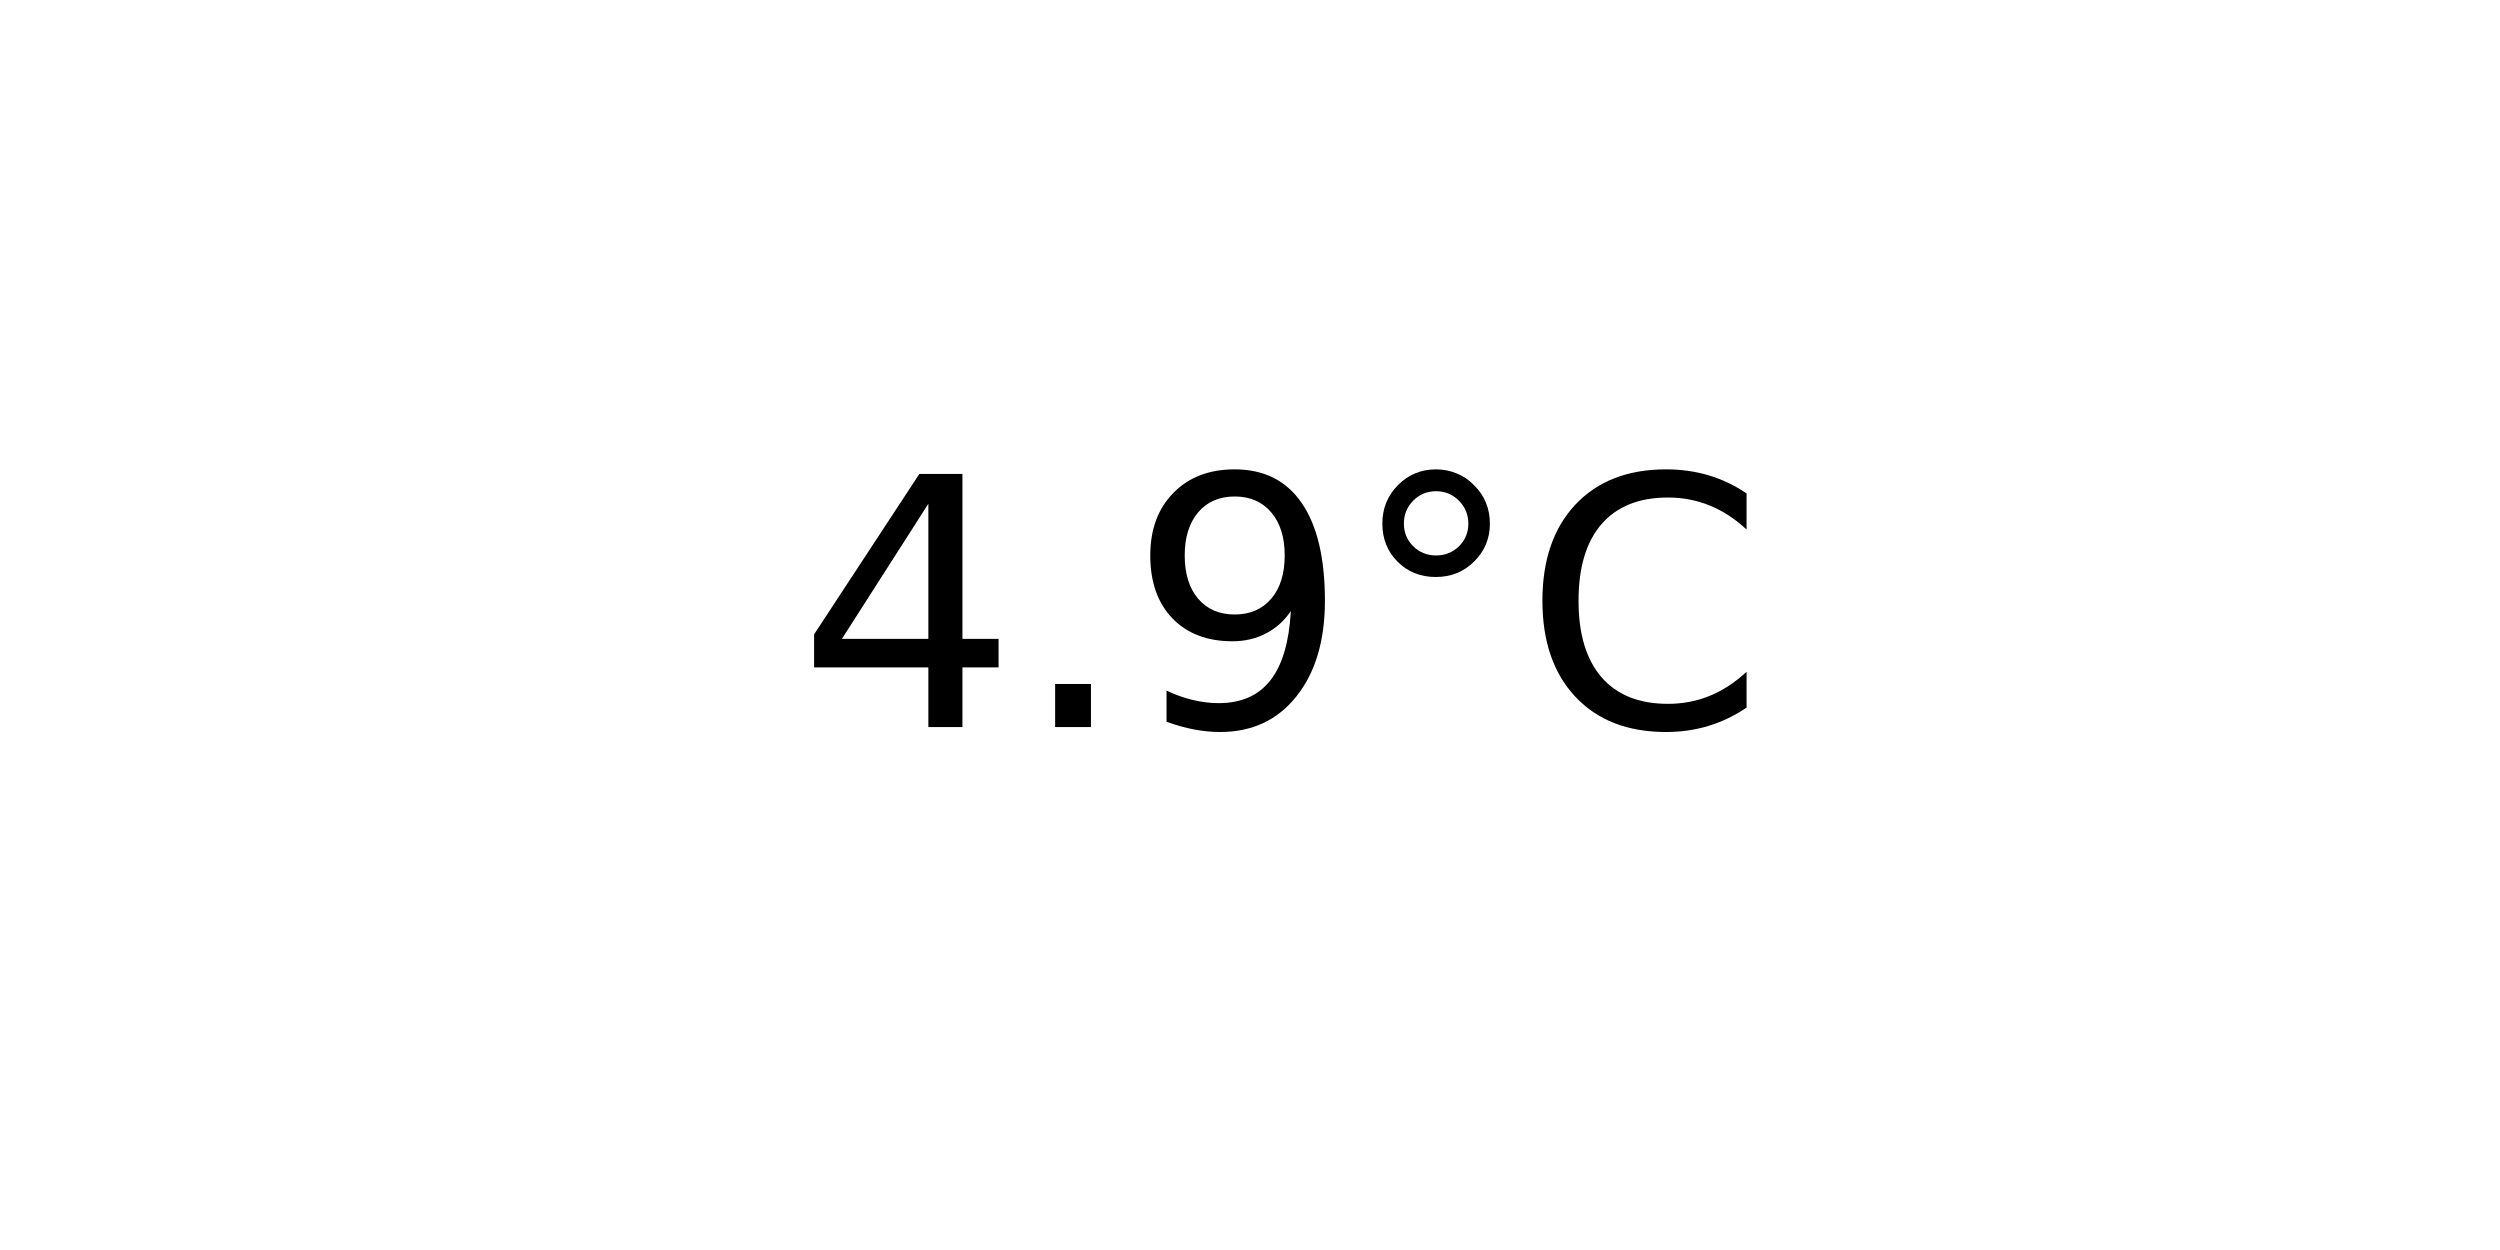
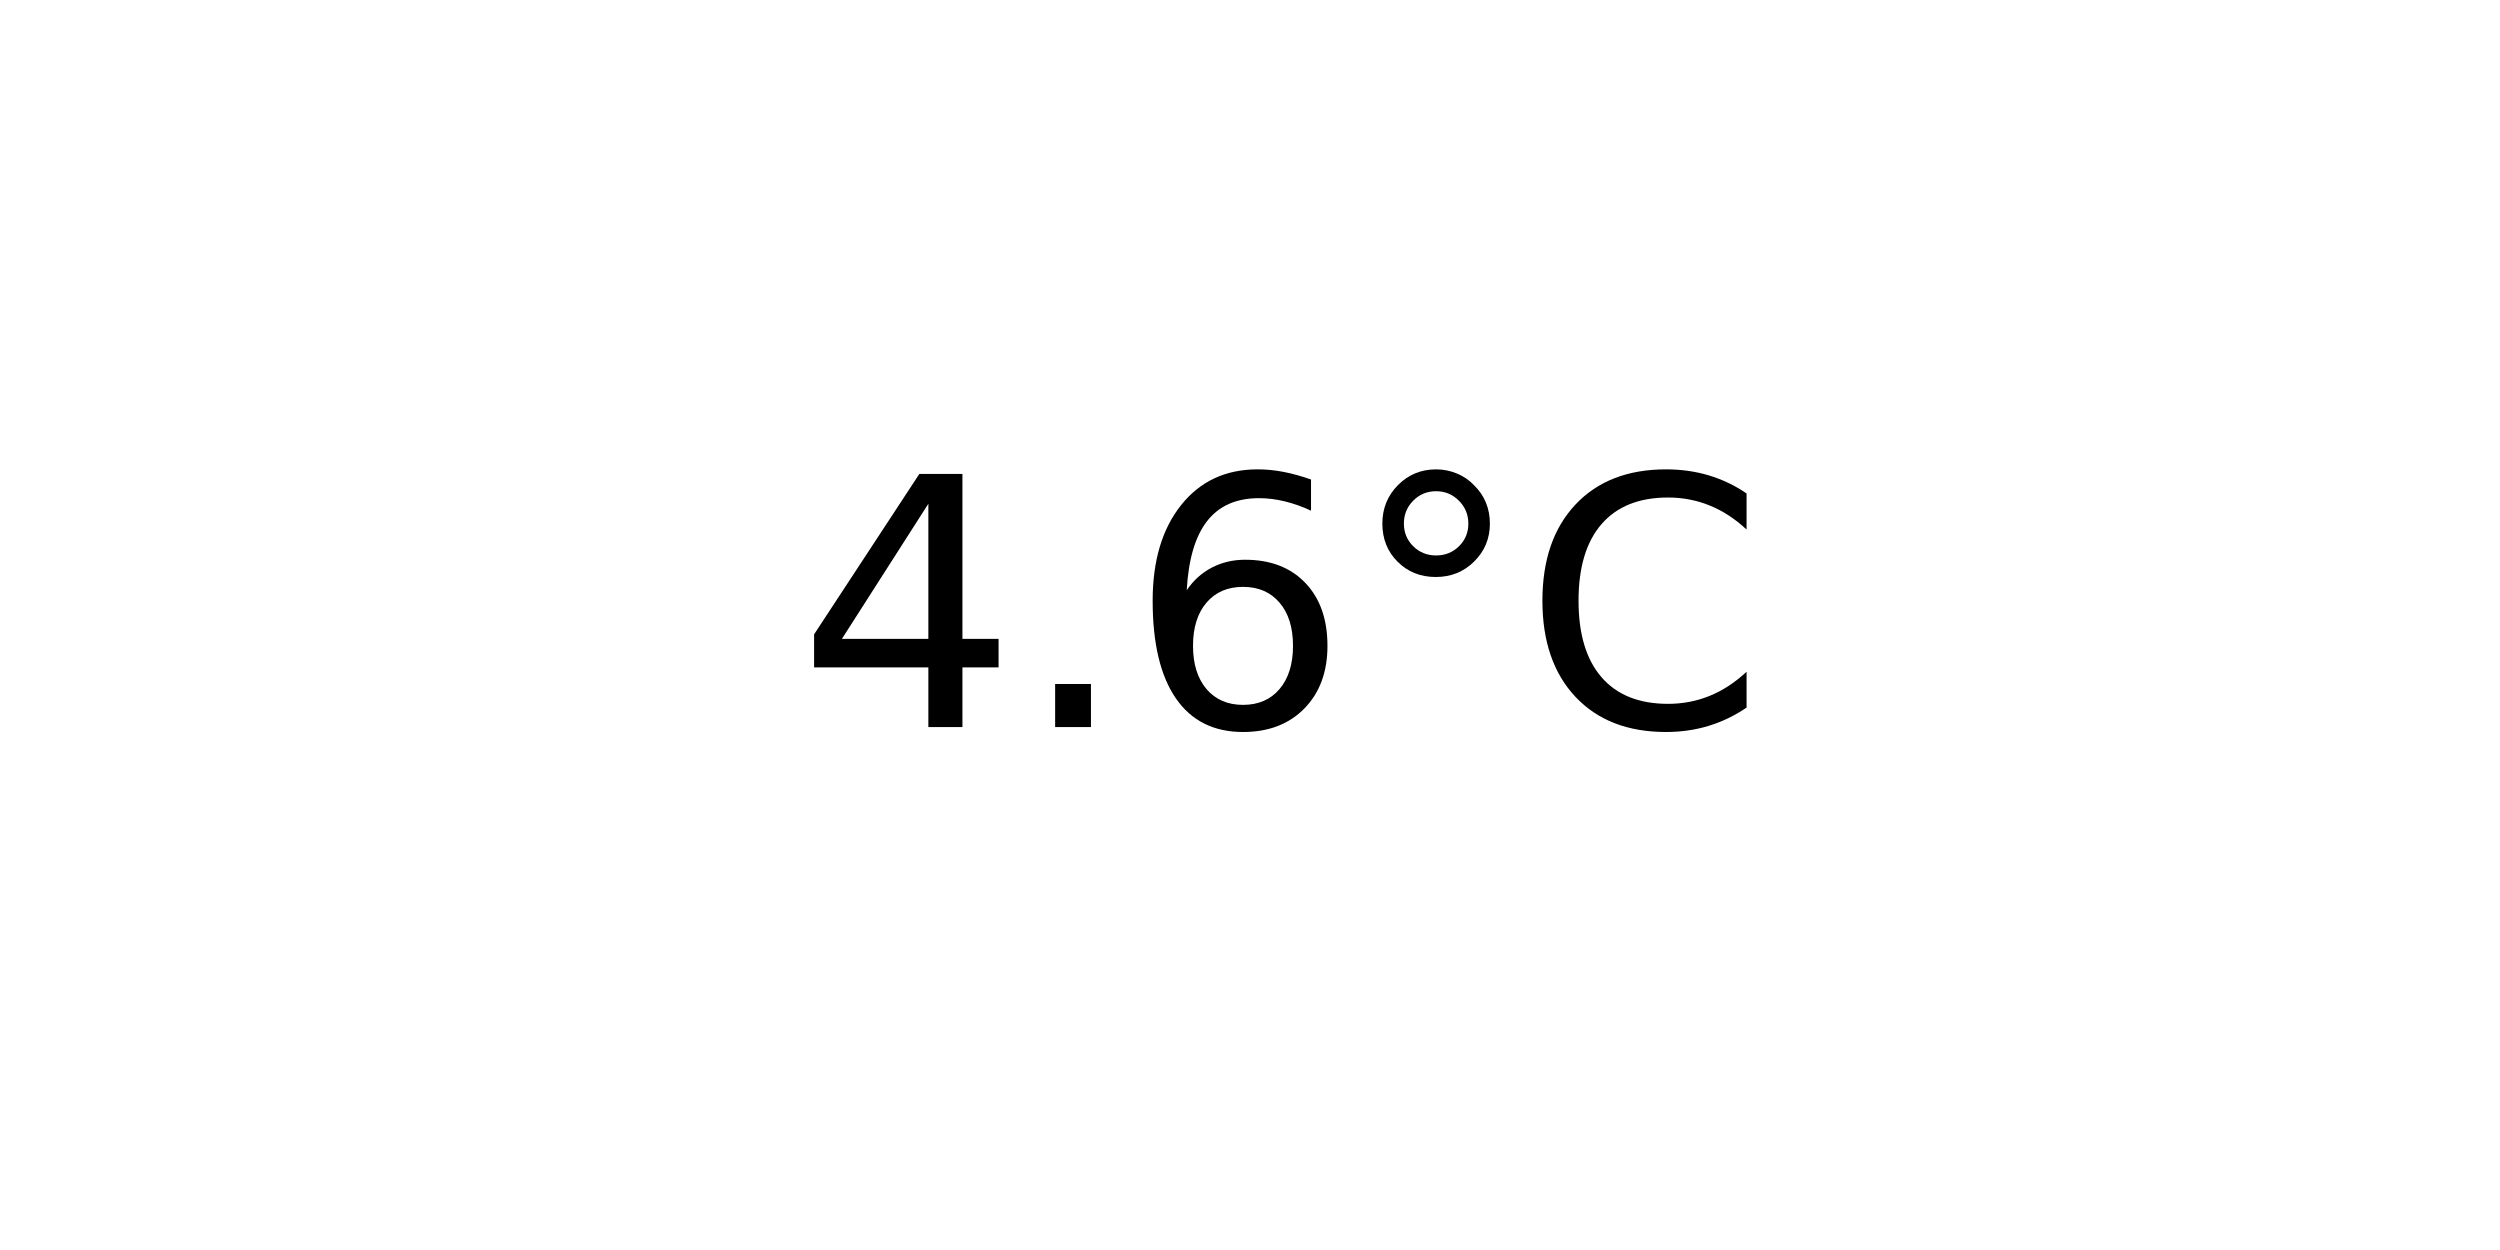
<svg xmlns="http://www.w3.org/2000/svg" xmlns:xlink="http://www.w3.org/1999/xlink" width="72pt" height="36pt" viewBox="0 0 72 36" version="1.1">
  <defs>
    <style type="text/css">*{stroke-linejoin: round; stroke-linecap: butt}</style>
  </defs>
  <g id="figure_1">
    <g id="axes_1">
      <g id="text_1">
        <g transform="translate(22.95703 20.93937) scale(0.1 -0.1)">
          <defs>
            <path id="DejaVuSans-34" d="M 2419 4116  L 825 1625  L 2419 1625  L 2419 4116  z M 2253 4666  L 3047 4666  L 3047 1625  L 3713 1625  L 3713 1100  L 3047 1100  L 3047 0  L 2419 0  L 2419 1100  L 313 1100  L 313 1709  L 2253 4666  z " transform="scale(0.015625)" />
            <path id="DejaVuSans-2e" d="M 684 794  L 1344 794  L 1344 0  L 684 0  L 684 794  z " transform="scale(0.015625)" />
-             <path id="DejaVuSans-39" d="M 703 97  L 703 672  Q 941 559 1184 500  Q 1428 441 1663 441  Q 2288 441 2617 861  Q 2947 1281 2994 2138  Q 2813 1869 2534 1725  Q 2256 1581 1919 1581  Q 1219 1581 811 2004  Q 403 2428 403 3163  Q 403 3881 828 4315  Q 1253 4750 1959 4750  Q 2769 4750 3195 4129  Q 3622 3509 3622 2328  Q 3622 1225 3098 567  Q 2575 -91 1691 -91  Q 1453 -91 1209 -44  Q 966 3 703 97  z M 1959 2075  Q 2384 2075 2632 2365  Q 2881 2656 2881 3163  Q 2881 3666 2632 3958  Q 2384 4250 1959 4250  Q 1534 4250 1286 3958  Q 1038 3666 1038 3163  Q 1038 2656 1286 2365  Q 1534 2075 1959 2075  z " transform="scale(0.015625)" />
+             <path id="DejaVuSans-36" d="M 2113 2584  Q 1688 2584 1439 2293  Q 1191 2003 1191 1497  Q 1191 994 1439 701  Q 1688 409 2113 409  Q 2538 409 2786 701  Q 3034 994 3034 1497  Q 3034 2003 2786 2293  Q 2538 2584 2113 2584  z M 3366 4563  L 3366 3988  Q 3128 4100 2886 4159  Q 2644 4219 2406 4219  Q 1781 4219 1451 3797  Q 1122 3375 1075 2522  Q 1259 2794 1537 2939  Q 1816 3084 2150 3084  Q 2853 3084 3261 2657  Q 3669 2231 3669 1497  Q 3669 778 3244 343  Q 2819 -91 2113 -91  Q 1303 -91 875 529  Q 447 1150 447 2328  Q 447 3434 972 4092  Q 1497 4750 2381 4750  Q 2619 4750 2861 4703  Q 3103 4656 3366 4563  z " transform="scale(0.015625)" />
            <path id="DejaVuSans-b0" d="M 1600 4347  Q 1350 4347 1178 4173  Q 1006 4000 1006 3750  Q 1006 3503 1178 3333  Q 1350 3163 1600 3163  Q 1850 3163 2022 3333  Q 2194 3503 2194 3750  Q 2194 3997 2020 4172  Q 1847 4347 1600 4347  z M 1600 4750  Q 1800 4750 1984 4673  Q 2169 4597 2303 4453  Q 2447 4313 2519 4134  Q 2591 3956 2591 3750  Q 2591 3338 2302 3052  Q 2013 2766 1594 2766  Q 1172 2766 890 3047  Q 609 3328 609 3750  Q 609 4169 896 4459  Q 1184 4750 1600 4750  z " transform="scale(0.015625)" />
            <path id="DejaVuSans-43" d="M 4122 4306  L 4122 3641  Q 3803 3938 3442 4084  Q 3081 4231 2675 4231  Q 1875 4231 1450 3742  Q 1025 3253 1025 2328  Q 1025 1406 1450 917  Q 1875 428 2675 428  Q 3081 428 3442 575  Q 3803 722 4122 1019  L 4122 359  Q 3791 134 3420 21  Q 3050 -91 2638 -91  Q 1578 -91 968 557  Q 359 1206 359 2328  Q 359 3453 968 4101  Q 1578 4750 2638 4750  Q 3056 4750 3426 4639  Q 3797 4528 4122 4306  z " transform="scale(0.015625)" />
          </defs>
          <use xlink:href="#DejaVuSans-34" />
          <use xlink:href="#DejaVuSans-2e" x="63.623" />
-           <use xlink:href="#DejaVuSans-39" x="95.41" />
+           <use xlink:href="#DejaVuSans-36" x="95.41" />
          <use xlink:href="#DejaVuSans-b0" x="159.033" />
          <use xlink:href="#DejaVuSans-43" x="209.033" />
        </g>
      </g>
    </g>
  </g>
</svg>
